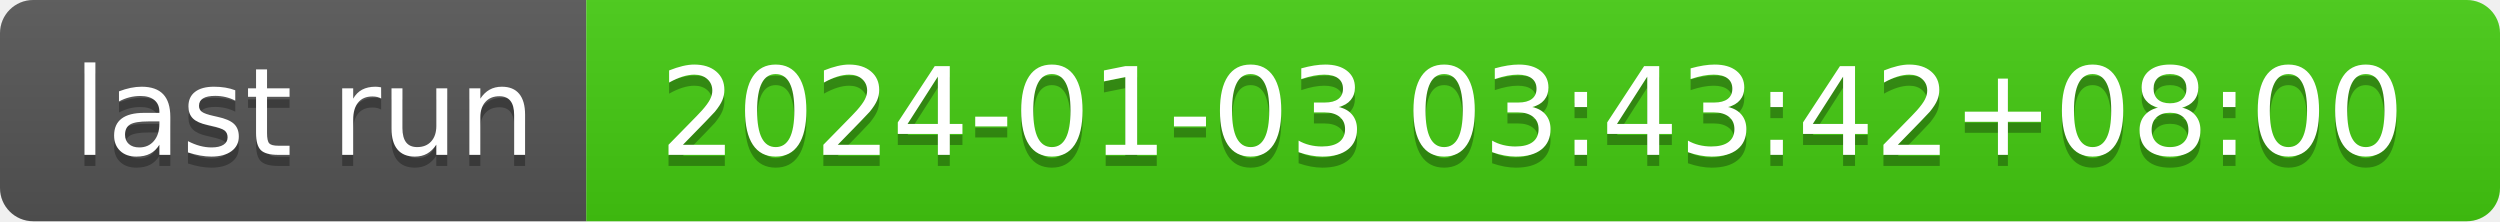
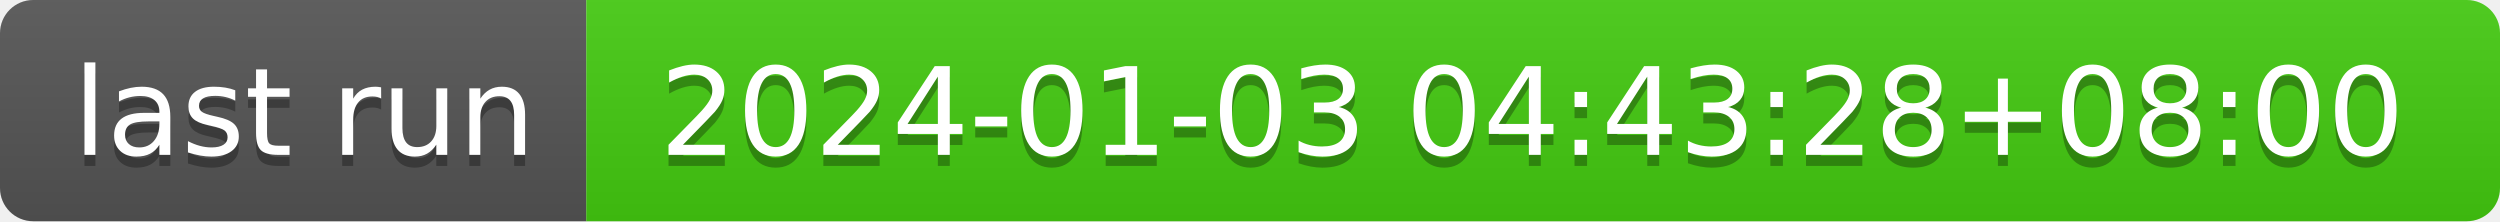
- <svg xmlns="http://www.w3.org/2000/svg" width="226" height="20" role="img" aria-label="last run: 2024-01-03 03:43:42+08:00">
+ <svg xmlns="http://www.w3.org/2000/svg" width="226" height="20" role="img" aria-label="last run: 2024-01-03 04:43:28+08:00">
  <linearGradient id="s" x2="0" y2="100%">
    <stop offset="0" stop-color="#bbb" stop-opacity=".1" />
    <stop offset="1" stop-opacity=".1" />
  </linearGradient>
  <clipPath id="r">
    <rect width="226" height="20" rx="3" fill="#fff" />
  </clipPath>
  <g clip-path="url(#r)">
    <rect width="53" height="20" fill="#555" />
    <rect x="53" width="173" height="20" fill="#4c1" />
    <rect width="226" height="20" fill="url(#s)" />
  </g>
  <g fill="#fff" text-anchor="middle" font-family="Verdana,Geneva,DejaVu Sans,sans-serif" text-rendering="geometricPrecision" font-size="110">
    <text aria-hidden="true" x="275" y="150" fill="#010101" fill-opacity=".3" transform="scale(.1)" textLength="430">last run</text>
    <text x="275" y="140" transform="scale(.1)" fill="#fff" textLength="430">last run</text>
-     <text aria-hidden="true" x="1385" y="150" fill="#010101" fill-opacity=".3" transform="scale(.1)" textLength="1630">2024-01-03 03:43:42+08:00</text>
-     <text x="1385" y="140" transform="scale(.1)" fill="#fff" textLength="1630">2024-01-03 03:43:42+08:00</text>
+     <text aria-hidden="true" x="1385" y="150" fill="#010101" fill-opacity=".3" transform="scale(.1)" textLength="1630">2024-01-03 04:43:28+08:00</text>
+     <text x="1385" y="140" transform="scale(.1)" fill="#fff" textLength="1630">2024-01-03 04:43:28+08:00</text>
  </g>
</svg>
